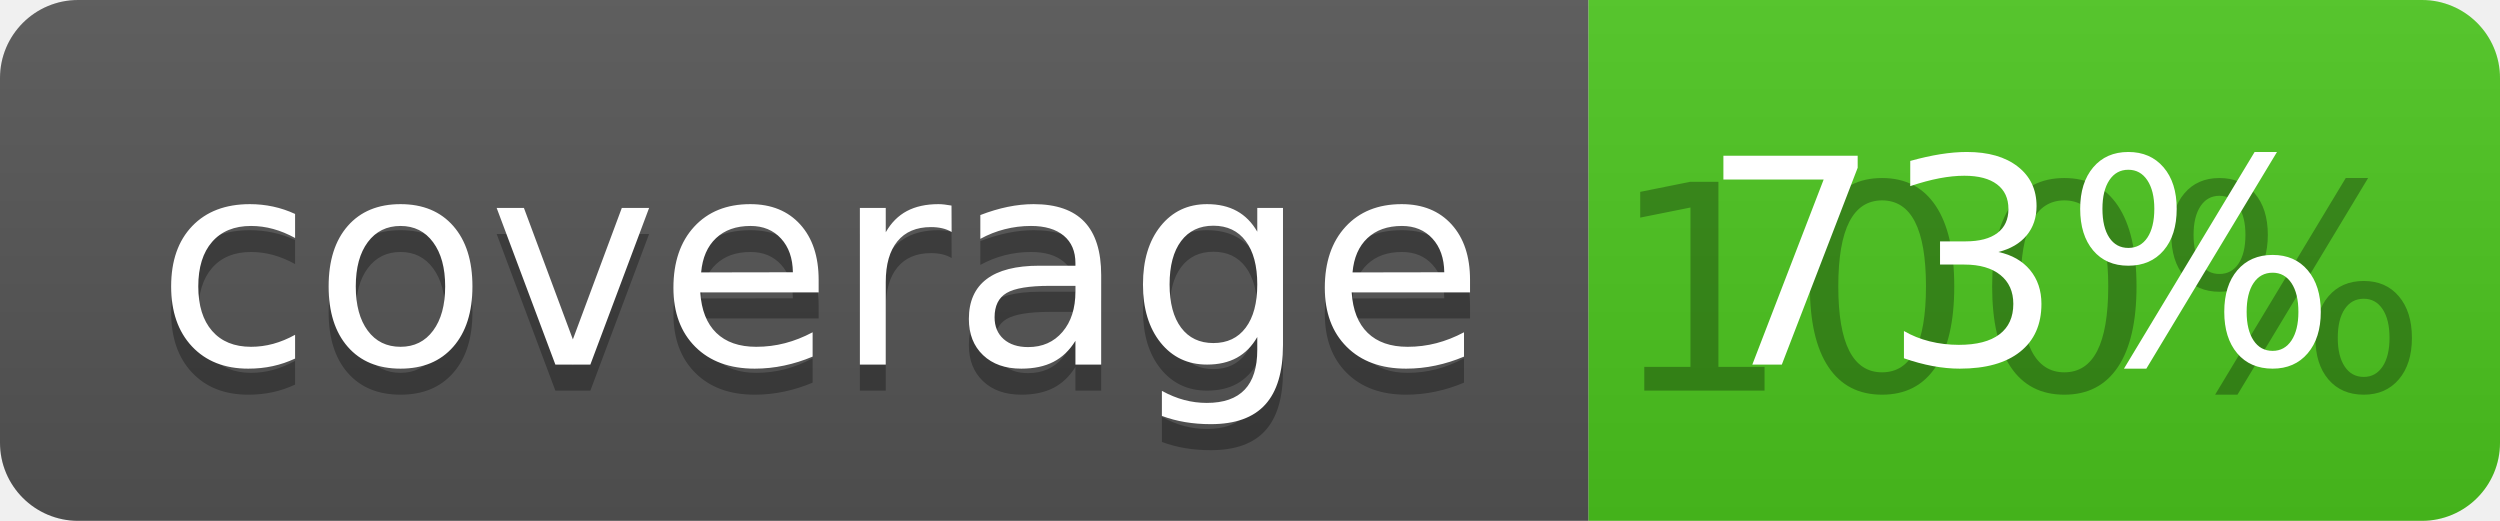
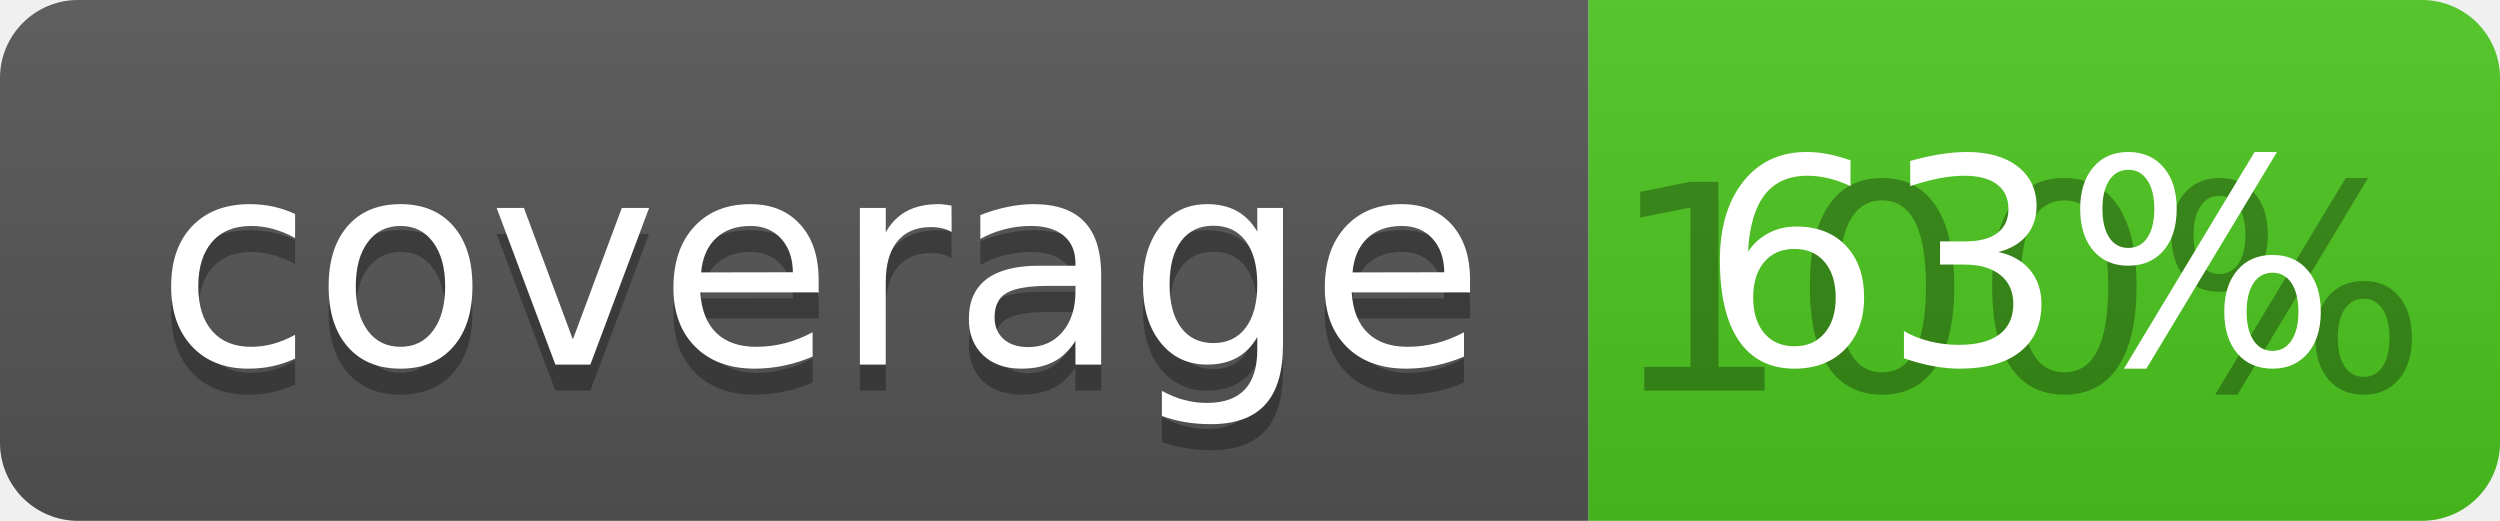
<svg xmlns="http://www.w3.org/2000/svg" width="96" height="20">
  <linearGradient id="b" x2="0" y2="100%">
    <stop offset="0" stop-color="#bbb" stop-opacity=".1" />
    <stop offset="1" stop-opacity=".1" />
  </linearGradient>
  <clipPath id="a">
    <rect width="96" height="20" rx="3" fill="#fff" />
  </clipPath>
  <g clip-path="url(#a)">
    <path fill="#555" d="M0 0h61v20H0z" />
    <path fill="#4CC61E" d="M61 0h35v20H61z" />
    <path fill="url(#b)" d="M0 0h96v20H0z" />
  </g>
  <g fill="#fff" text-anchor="middle" font-family="DejaVu Sans,Verdana,Geneva,sans-serif" font-size="110">
    <text x="315" y="150" fill="#010101" fill-opacity=".3" transform="scale(.1)" textLength="510">coverage</text>
    <text x="315" y="140" transform="scale(.1)" textLength="510">coverage</text>
    <text x="775" y="150" fill="#010101" fill-opacity=".3" transform="scale(.1)" textLength="250">100%</text>
-     <text x="775" y="140" transform="scale(.1)" textLength="250">73%</text>
+     <text x="775" y="140" transform="scale(.1)" textLength="250">63%</text>
  </g>
</svg>
